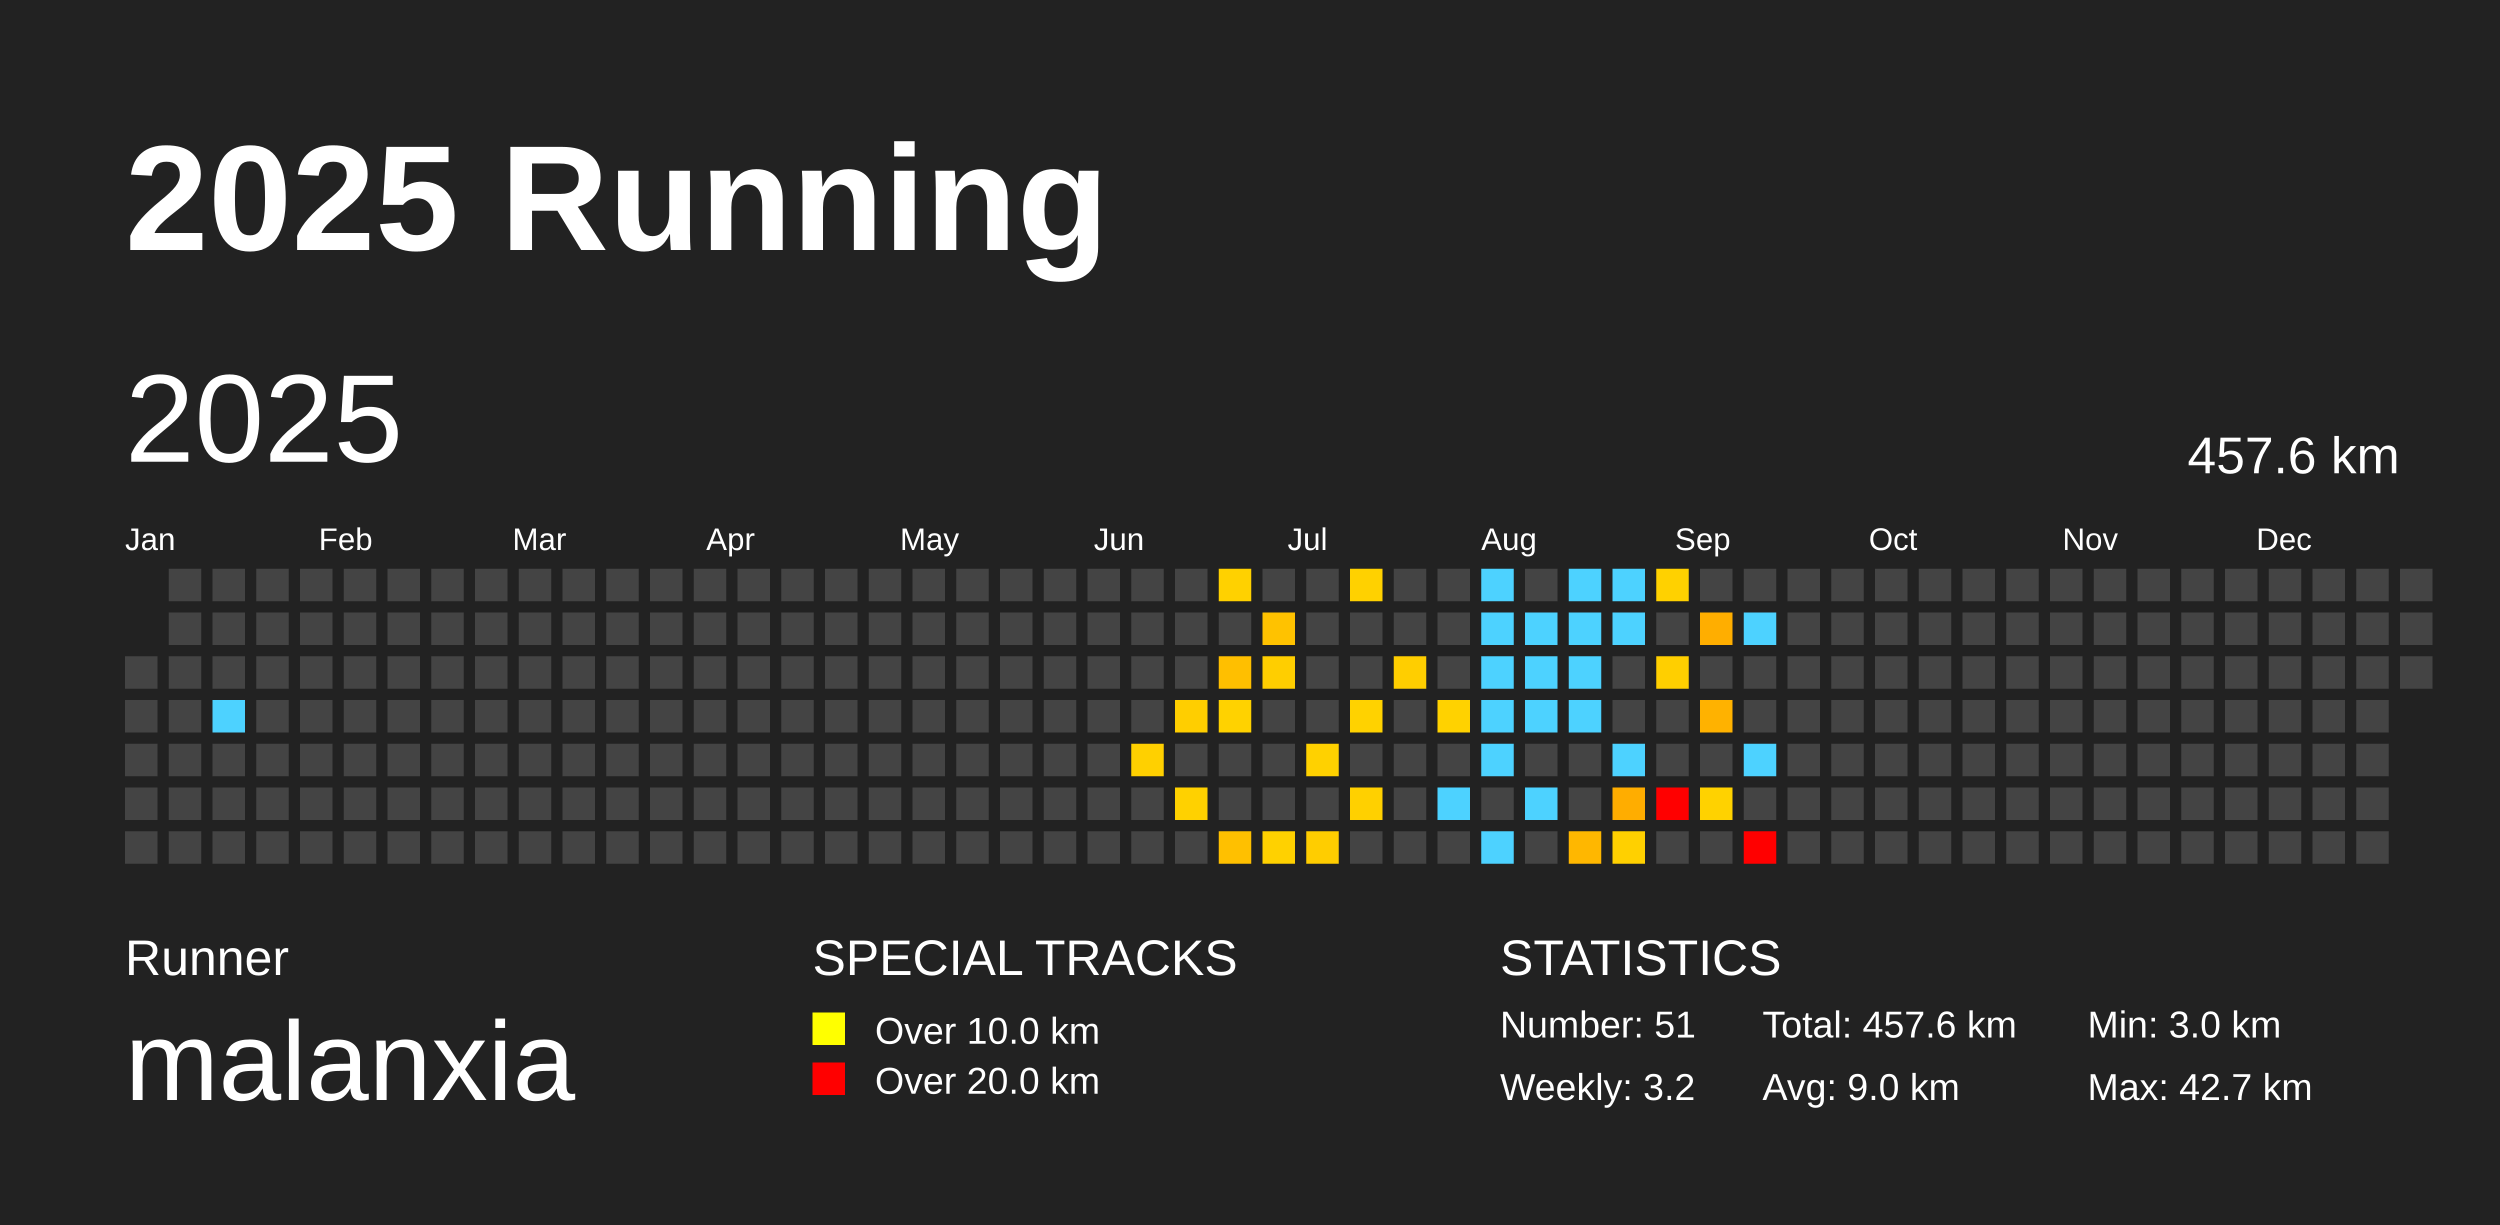
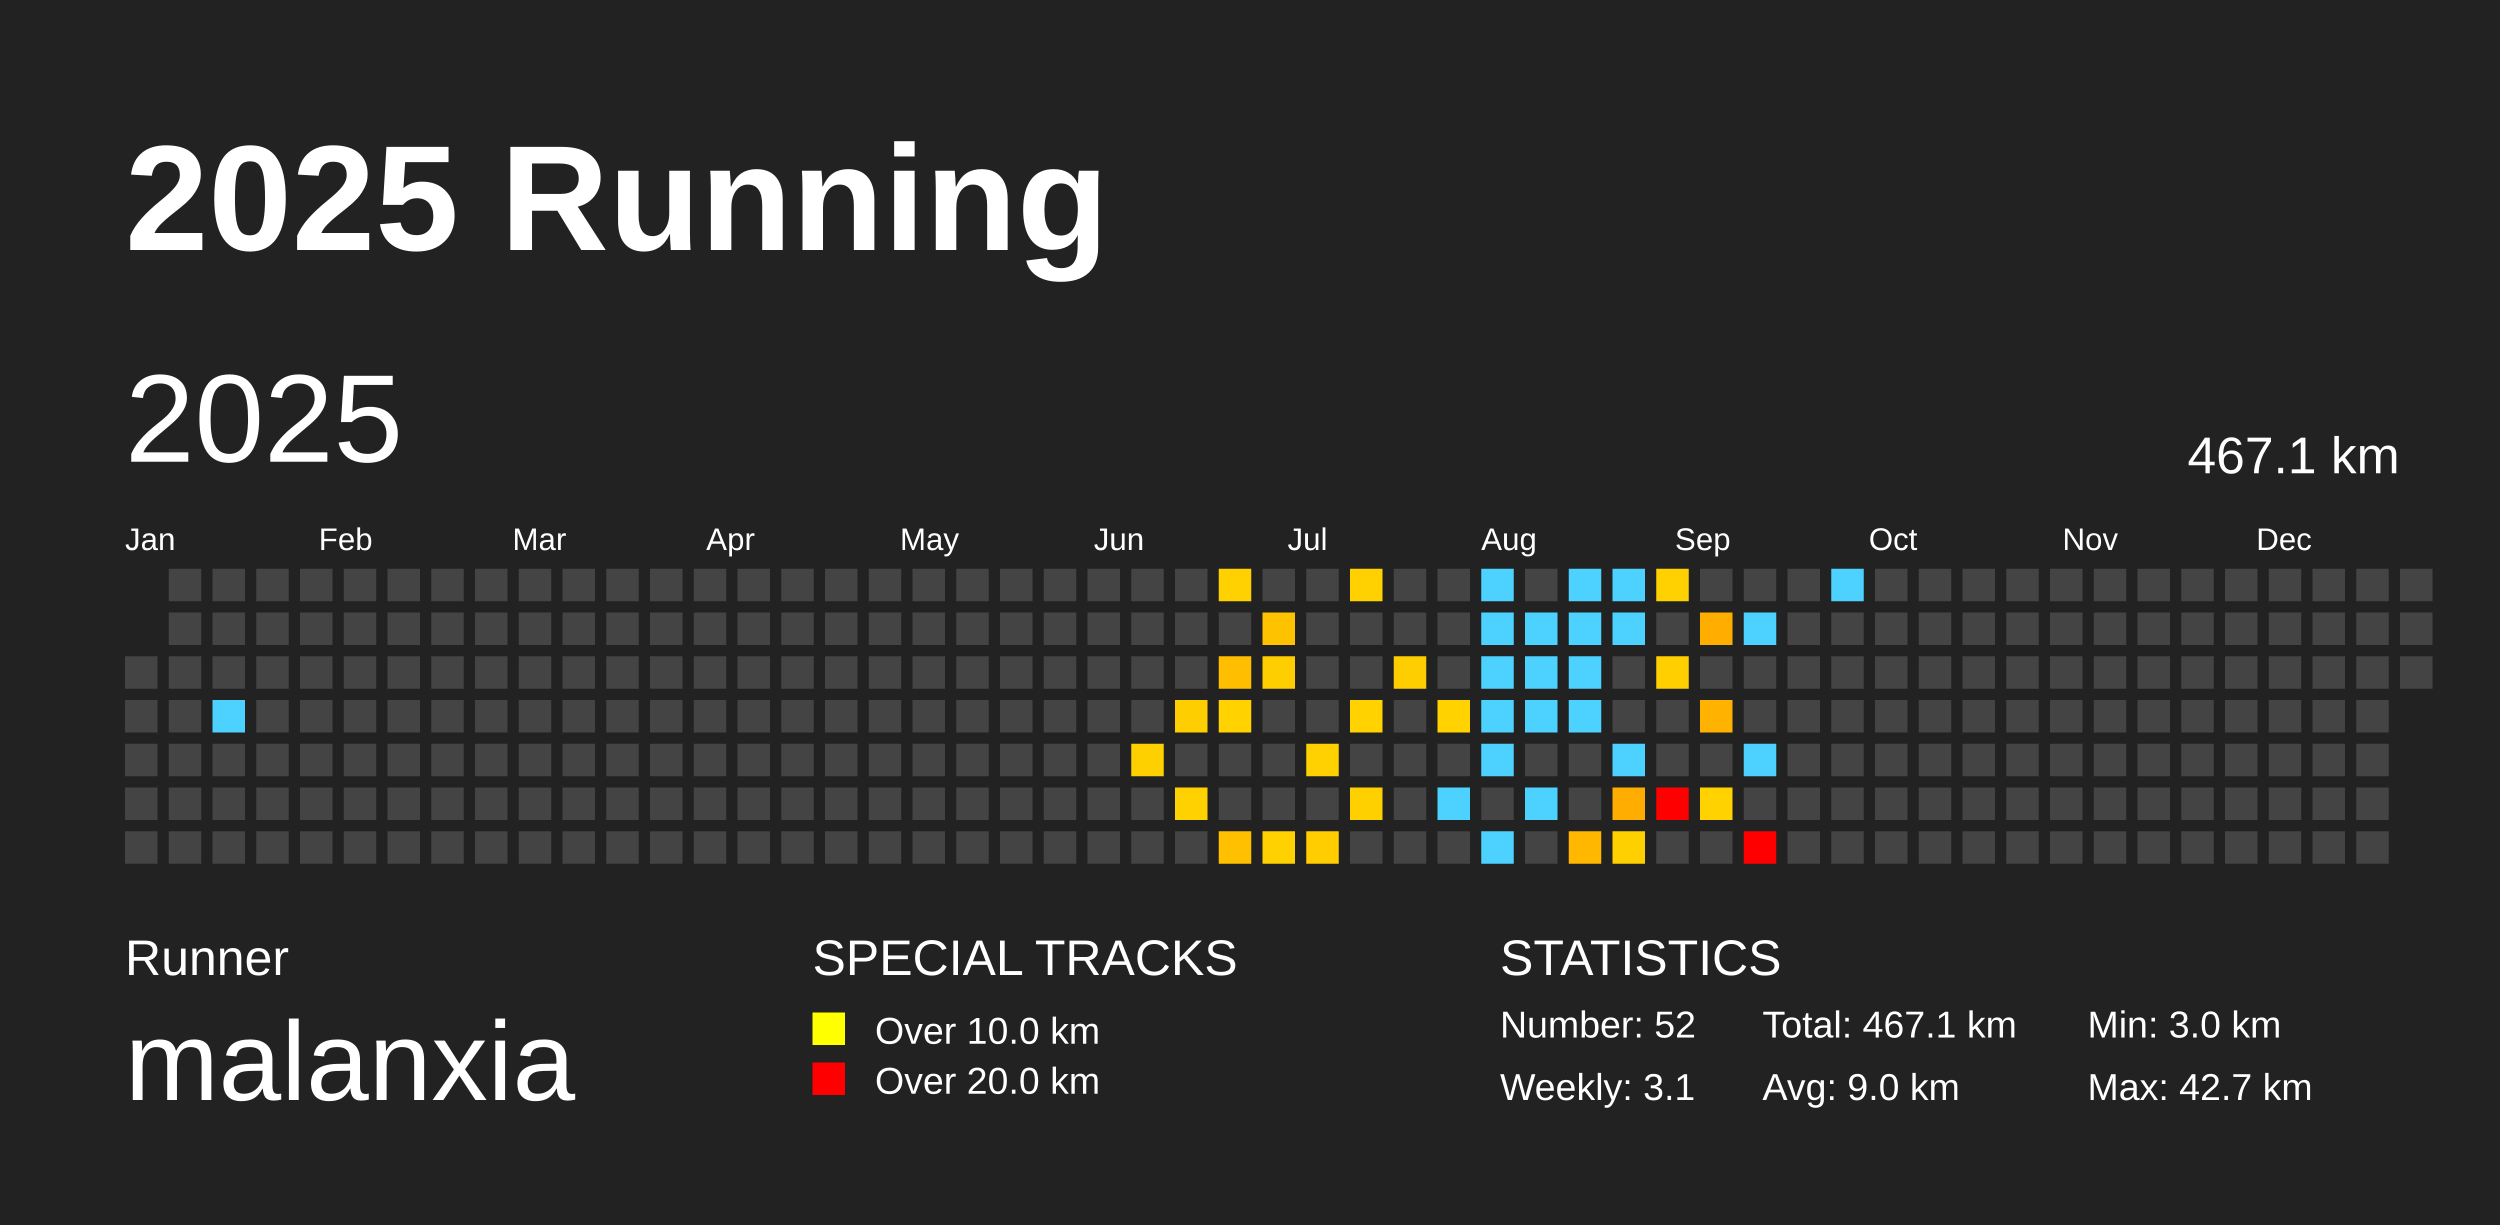
<svg xmlns="http://www.w3.org/2000/svg" baseProfile="full" height="98mm" version="1.1" viewBox="0,0,200,98" width="200mm">
  <defs />
  <rect fill="#222222" height="98" width="200" x="0" y="0" />
  <text fill="#FFFFFF" style="font-size:12px; font-family:Arial; font-weight:bold;" x="10" y="20">2025 Running</text>
  <text fill="#FFFFFF" style="font-size:4px; font-family:Arial" x="10" y="78">Runner</text>
  <text fill="#FFFFFF" style="font-size:9px; font-family:Arial" x="10" y="88">malanxia</text>
  <text fill="#FFFFFF" style="font-size:4px; font-family:Arial" x="65" y="78">SPECIAL TRACKS</text>
  <rect fill="yellow" height="2.6" width="2.6" x="65" y="81" />
  <text fill="#FFFFFF" style="font-size:3px; font-family:Arial" x="70" y="83.5">Over 10.0 km</text>
  <rect fill="red" height="2.6" width="2.6" x="65" y="85" />
  <text fill="#FFFFFF" style="font-size:3px; font-family:Arial" x="70" y="87.5">Over 20.0 km</text>
  <text fill="#FFFFFF" style="font-size:4px; font-family:Arial" x="120" y="78">STATISTICS</text>
-   <text fill="#FFFFFF" style="font-size:3px; font-family:Arial" x="120" y="83">Number: 51</text>
-   <text fill="#FFFFFF" style="font-size:3px; font-family:Arial" x="120" y="88">Weekly: 3.2</text>
-   <text fill="#FFFFFF" style="font-size:3px; font-family:Arial" x="141" y="83">Total: 457.6 km</text>
+   <text fill="#FFFFFF" style="font-size:3px; font-family:Arial" x="120" y="83">Number: 52</text>
+   <text fill="#FFFFFF" style="font-size:3px; font-family:Arial" x="120" y="88">Weekly: 3.1</text>
+   <text fill="#FFFFFF" style="font-size:3px; font-family:Arial" x="141" y="83">Total: 467.1 km</text>
  <text fill="#FFFFFF" style="font-size:3px; font-family:Arial" x="141" y="88">Avg: 9.0 km</text>
  <text fill="#FFFFFF" style="font-size:3px; font-family:Arial" x="167" y="83">Min: 3.0 km</text>
  <text fill="#FFFFFF" style="font-size:3px; font-family:Arial" x="167" y="88">Max: 42.7 km</text>
  <text dominant-baseline="hanging" fill="#FFFFFF" style="font-size:10.0px; font-family:Arial;" x="10" y="30">2025</text>
-   <text dominant-baseline="hanging" fill="#FFFFFF" style="font-size:4.125px; font-family:Arial;" x="175" y="35">457.6 km</text>
+   <text dominant-baseline="hanging" fill="#FFFFFF" style="font-size:4.125px; font-family:Arial;" x="175" y="35">467.1 km</text>
  <text fill="#FFFFFF" style="font-size:2.5px; font-family:Arial" x="10.0" y="44">Jan</text>
  <text fill="#FFFFFF" style="font-size:2.5px; font-family:Arial" x="25.5" y="44">Feb</text>
  <text fill="#FFFFFF" style="font-size:2.5px; font-family:Arial" x="41.0" y="44">Mar</text>
  <text fill="#FFFFFF" style="font-size:2.5px; font-family:Arial" x="56.5" y="44">Apr</text>
  <text fill="#FFFFFF" style="font-size:2.5px; font-family:Arial" x="72.0" y="44">May</text>
  <text fill="#FFFFFF" style="font-size:2.5px; font-family:Arial" x="87.5" y="44">Jun</text>
  <text fill="#FFFFFF" style="font-size:2.5px; font-family:Arial" x="103.0" y="44">Jul</text>
  <text fill="#FFFFFF" style="font-size:2.5px; font-family:Arial" x="118.5" y="44">Aug</text>
  <text fill="#FFFFFF" style="font-size:2.5px; font-family:Arial" x="134.0" y="44">Sep</text>
  <text fill="#FFFFFF" style="font-size:2.5px; font-family:Arial" x="149.5" y="44">Oct</text>
  <text fill="#FFFFFF" style="font-size:2.5px; font-family:Arial" x="165.0" y="44">Nov</text>
  <text fill="#FFFFFF" style="font-size:2.5px; font-family:Arial" x="180.5" y="44">Dec</text>
  <rect fill="#444444" height="2.6" width="2.6" x="10.0" y="52.5" />
  <rect fill="#444444" height="2.6" width="2.6" x="10.0" y="56.0" />
  <rect fill="#444444" height="2.6" width="2.6" x="10.0" y="59.5" />
  <rect fill="#444444" height="2.6" width="2.6" x="10.0" y="63.0" />
  <rect fill="#444444" height="2.6" width="2.6" x="10.0" y="66.5" />
  <rect fill="#444444" height="2.6" width="2.6" x="13.5" y="45.5" />
  <rect fill="#444444" height="2.6" width="2.6" x="13.5" y="49.0" />
  <rect fill="#444444" height="2.6" width="2.6" x="13.5" y="52.5" />
  <rect fill="#444444" height="2.6" width="2.6" x="13.5" y="56.0" />
  <rect fill="#444444" height="2.6" width="2.6" x="13.5" y="59.5" />
  <rect fill="#444444" height="2.6" width="2.6" x="13.5" y="63.0" />
  <rect fill="#444444" height="2.6" width="2.6" x="13.5" y="66.5" />
  <rect fill="#444444" height="2.6" width="2.6" x="17.0" y="45.5" />
  <rect fill="#444444" height="2.6" width="2.6" x="17.0" y="49.0" />
  <rect fill="#444444" height="2.6" width="2.6" x="17.0" y="52.5" />
  <rect fill="#4dd2ff" height="2.6" width="2.6" x="17.0" y="56.0" />
  <rect fill="#444444" height="2.6" width="2.6" x="17.0" y="59.5" />
  <rect fill="#444444" height="2.6" width="2.6" x="17.0" y="63.0" />
  <rect fill="#444444" height="2.6" width="2.6" x="17.0" y="66.5" />
  <rect fill="#444444" height="2.6" width="2.6" x="20.5" y="45.5" />
  <rect fill="#444444" height="2.6" width="2.6" x="20.5" y="49.0" />
  <rect fill="#444444" height="2.6" width="2.6" x="20.5" y="52.5" />
  <rect fill="#444444" height="2.6" width="2.6" x="20.5" y="56.0" />
  <rect fill="#444444" height="2.6" width="2.6" x="20.5" y="59.5" />
  <rect fill="#444444" height="2.6" width="2.6" x="20.5" y="63.0" />
  <rect fill="#444444" height="2.6" width="2.6" x="20.5" y="66.5" />
  <rect fill="#444444" height="2.6" width="2.6" x="24.0" y="45.5" />
  <rect fill="#444444" height="2.6" width="2.6" x="24.0" y="49.0" />
  <rect fill="#444444" height="2.6" width="2.6" x="24.0" y="52.5" />
  <rect fill="#444444" height="2.6" width="2.6" x="24.0" y="56.0" />
  <rect fill="#444444" height="2.6" width="2.6" x="24.0" y="59.5" />
  <rect fill="#444444" height="2.6" width="2.6" x="24.0" y="63.0" />
  <rect fill="#444444" height="2.6" width="2.6" x="24.0" y="66.5" />
  <rect fill="#444444" height="2.6" width="2.6" x="27.5" y="45.5" />
  <rect fill="#444444" height="2.6" width="2.6" x="27.5" y="49.0" />
  <rect fill="#444444" height="2.6" width="2.6" x="27.5" y="52.5" />
  <rect fill="#444444" height="2.6" width="2.6" x="27.5" y="56.0" />
  <rect fill="#444444" height="2.6" width="2.6" x="27.5" y="59.5" />
  <rect fill="#444444" height="2.6" width="2.6" x="27.5" y="63.0" />
  <rect fill="#444444" height="2.6" width="2.6" x="27.5" y="66.5" />
  <rect fill="#444444" height="2.6" width="2.6" x="31.0" y="45.5" />
  <rect fill="#444444" height="2.6" width="2.6" x="31.0" y="49.0" />
  <rect fill="#444444" height="2.6" width="2.6" x="31.0" y="52.5" />
  <rect fill="#444444" height="2.6" width="2.6" x="31.0" y="56.0" />
  <rect fill="#444444" height="2.6" width="2.6" x="31.0" y="59.5" />
  <rect fill="#444444" height="2.6" width="2.6" x="31.0" y="63.0" />
  <rect fill="#444444" height="2.6" width="2.6" x="31.0" y="66.5" />
  <rect fill="#444444" height="2.6" width="2.6" x="34.5" y="45.5" />
  <rect fill="#444444" height="2.6" width="2.6" x="34.5" y="49.0" />
  <rect fill="#444444" height="2.6" width="2.6" x="34.5" y="52.5" />
  <rect fill="#444444" height="2.6" width="2.6" x="34.5" y="56.0" />
  <rect fill="#444444" height="2.6" width="2.6" x="34.5" y="59.5" />
  <rect fill="#444444" height="2.6" width="2.6" x="34.5" y="63.0" />
  <rect fill="#444444" height="2.6" width="2.6" x="34.5" y="66.5" />
  <rect fill="#444444" height="2.6" width="2.6" x="38.0" y="45.5" />
  <rect fill="#444444" height="2.6" width="2.6" x="38.0" y="49.0" />
  <rect fill="#444444" height="2.6" width="2.6" x="38.0" y="52.5" />
  <rect fill="#444444" height="2.6" width="2.6" x="38.0" y="56.0" />
  <rect fill="#444444" height="2.6" width="2.6" x="38.0" y="59.5" />
  <rect fill="#444444" height="2.6" width="2.6" x="38.0" y="63.0" />
  <rect fill="#444444" height="2.6" width="2.6" x="38.0" y="66.5" />
  <rect fill="#444444" height="2.6" width="2.6" x="41.5" y="45.5" />
  <rect fill="#444444" height="2.6" width="2.6" x="41.5" y="49.0" />
  <rect fill="#444444" height="2.6" width="2.6" x="41.5" y="52.5" />
  <rect fill="#444444" height="2.6" width="2.6" x="41.5" y="56.0" />
  <rect fill="#444444" height="2.6" width="2.6" x="41.5" y="59.5" />
  <rect fill="#444444" height="2.6" width="2.6" x="41.5" y="63.0" />
  <rect fill="#444444" height="2.6" width="2.6" x="41.5" y="66.5" />
  <rect fill="#444444" height="2.6" width="2.6" x="45.0" y="45.5" />
  <rect fill="#444444" height="2.6" width="2.6" x="45.0" y="49.0" />
  <rect fill="#444444" height="2.6" width="2.6" x="45.0" y="52.5" />
  <rect fill="#444444" height="2.6" width="2.6" x="45.0" y="56.0" />
  <rect fill="#444444" height="2.6" width="2.6" x="45.0" y="59.5" />
  <rect fill="#444444" height="2.6" width="2.6" x="45.0" y="63.0" />
  <rect fill="#444444" height="2.6" width="2.6" x="45.0" y="66.5" />
  <rect fill="#444444" height="2.6" width="2.6" x="48.5" y="45.5" />
  <rect fill="#444444" height="2.6" width="2.6" x="48.5" y="49.0" />
  <rect fill="#444444" height="2.6" width="2.6" x="48.5" y="52.5" />
  <rect fill="#444444" height="2.6" width="2.6" x="48.5" y="56.0" />
  <rect fill="#444444" height="2.6" width="2.6" x="48.5" y="59.5" />
  <rect fill="#444444" height="2.6" width="2.6" x="48.5" y="63.0" />
  <rect fill="#444444" height="2.6" width="2.6" x="48.5" y="66.5" />
  <rect fill="#444444" height="2.6" width="2.6" x="52.0" y="45.5" />
  <rect fill="#444444" height="2.6" width="2.6" x="52.0" y="49.0" />
  <rect fill="#444444" height="2.6" width="2.6" x="52.0" y="52.5" />
  <rect fill="#444444" height="2.6" width="2.6" x="52.0" y="56.0" />
  <rect fill="#444444" height="2.6" width="2.6" x="52.0" y="59.5" />
  <rect fill="#444444" height="2.6" width="2.6" x="52.0" y="63.0" />
  <rect fill="#444444" height="2.6" width="2.6" x="52.0" y="66.5" />
  <rect fill="#444444" height="2.6" width="2.6" x="55.5" y="45.5" />
  <rect fill="#444444" height="2.6" width="2.6" x="55.5" y="49.0" />
  <rect fill="#444444" height="2.6" width="2.6" x="55.5" y="52.5" />
  <rect fill="#444444" height="2.6" width="2.6" x="55.5" y="56.0" />
  <rect fill="#444444" height="2.6" width="2.6" x="55.5" y="59.5" />
  <rect fill="#444444" height="2.6" width="2.6" x="55.5" y="63.0" />
  <rect fill="#444444" height="2.6" width="2.6" x="55.5" y="66.5" />
  <rect fill="#444444" height="2.6" width="2.6" x="59.0" y="45.5" />
  <rect fill="#444444" height="2.6" width="2.6" x="59.0" y="49.0" />
  <rect fill="#444444" height="2.6" width="2.6" x="59.0" y="52.5" />
  <rect fill="#444444" height="2.6" width="2.6" x="59.0" y="56.0" />
  <rect fill="#444444" height="2.6" width="2.6" x="59.0" y="59.5" />
  <rect fill="#444444" height="2.6" width="2.6" x="59.0" y="63.0" />
  <rect fill="#444444" height="2.6" width="2.6" x="59.0" y="66.5" />
  <rect fill="#444444" height="2.6" width="2.6" x="62.5" y="45.5" />
  <rect fill="#444444" height="2.6" width="2.6" x="62.5" y="49.0" />
  <rect fill="#444444" height="2.6" width="2.6" x="62.5" y="52.5" />
  <rect fill="#444444" height="2.6" width="2.6" x="62.5" y="56.0" />
  <rect fill="#444444" height="2.6" width="2.6" x="62.5" y="59.5" />
  <rect fill="#444444" height="2.6" width="2.6" x="62.5" y="63.0" />
  <rect fill="#444444" height="2.6" width="2.6" x="62.5" y="66.5" />
  <rect fill="#444444" height="2.6" width="2.6" x="66.0" y="45.5" />
  <rect fill="#444444" height="2.6" width="2.6" x="66.0" y="49.0" />
  <rect fill="#444444" height="2.6" width="2.6" x="66.0" y="52.5" />
  <rect fill="#444444" height="2.6" width="2.6" x="66.0" y="56.0" />
  <rect fill="#444444" height="2.6" width="2.6" x="66.0" y="59.5" />
  <rect fill="#444444" height="2.6" width="2.6" x="66.0" y="63.0" />
  <rect fill="#444444" height="2.6" width="2.6" x="66.0" y="66.5" />
  <rect fill="#444444" height="2.6" width="2.6" x="69.5" y="45.5" />
  <rect fill="#444444" height="2.6" width="2.6" x="69.5" y="49.0" />
  <rect fill="#444444" height="2.6" width="2.6" x="69.5" y="52.5" />
  <rect fill="#444444" height="2.6" width="2.6" x="69.5" y="56.0" />
  <rect fill="#444444" height="2.6" width="2.6" x="69.5" y="59.5" />
  <rect fill="#444444" height="2.6" width="2.6" x="69.5" y="63.0" />
  <rect fill="#444444" height="2.6" width="2.6" x="69.5" y="66.5" />
  <rect fill="#444444" height="2.6" width="2.6" x="73.0" y="45.5" />
  <rect fill="#444444" height="2.6" width="2.6" x="73.0" y="49.0" />
  <rect fill="#444444" height="2.6" width="2.6" x="73.0" y="52.5" />
  <rect fill="#444444" height="2.6" width="2.6" x="73.0" y="56.0" />
  <rect fill="#444444" height="2.6" width="2.6" x="73.0" y="59.5" />
  <rect fill="#444444" height="2.6" width="2.6" x="73.0" y="63.0" />
  <rect fill="#444444" height="2.6" width="2.6" x="73.0" y="66.5" />
  <rect fill="#444444" height="2.6" width="2.6" x="76.5" y="45.5" />
  <rect fill="#444444" height="2.6" width="2.6" x="76.5" y="49.0" />
  <rect fill="#444444" height="2.6" width="2.6" x="76.5" y="52.5" />
  <rect fill="#444444" height="2.6" width="2.6" x="76.5" y="56.0" />
  <rect fill="#444444" height="2.6" width="2.6" x="76.5" y="59.5" />
  <rect fill="#444444" height="2.6" width="2.6" x="76.5" y="63.0" />
  <rect fill="#444444" height="2.6" width="2.6" x="76.5" y="66.5" />
  <rect fill="#444444" height="2.6" width="2.6" x="80.0" y="45.5" />
  <rect fill="#444444" height="2.6" width="2.6" x="80.0" y="49.0" />
  <rect fill="#444444" height="2.6" width="2.6" x="80.0" y="52.5" />
  <rect fill="#444444" height="2.6" width="2.6" x="80.0" y="56.0" />
  <rect fill="#444444" height="2.6" width="2.6" x="80.0" y="59.5" />
  <rect fill="#444444" height="2.6" width="2.6" x="80.0" y="63.0" />
  <rect fill="#444444" height="2.6" width="2.6" x="80.0" y="66.5" />
  <rect fill="#444444" height="2.6" width="2.6" x="83.5" y="45.5" />
  <rect fill="#444444" height="2.6" width="2.6" x="83.5" y="49.0" />
  <rect fill="#444444" height="2.6" width="2.6" x="83.5" y="52.5" />
  <rect fill="#444444" height="2.6" width="2.6" x="83.5" y="56.0" />
  <rect fill="#444444" height="2.6" width="2.6" x="83.5" y="59.5" />
  <rect fill="#444444" height="2.6" width="2.6" x="83.5" y="63.0" />
  <rect fill="#444444" height="2.6" width="2.6" x="83.5" y="66.5" />
  <rect fill="#444444" height="2.6" width="2.6" x="87.0" y="45.5" />
  <rect fill="#444444" height="2.6" width="2.6" x="87.0" y="49.0" />
  <rect fill="#444444" height="2.6" width="2.6" x="87.0" y="52.5" />
  <rect fill="#444444" height="2.6" width="2.6" x="87.0" y="56.0" />
  <rect fill="#444444" height="2.6" width="2.6" x="87.0" y="59.5" />
  <rect fill="#444444" height="2.6" width="2.6" x="87.0" y="63.0" />
  <rect fill="#444444" height="2.6" width="2.6" x="87.0" y="66.5" />
  <rect fill="#444444" height="2.6" width="2.6" x="90.5" y="45.5" />
  <rect fill="#444444" height="2.6" width="2.6" x="90.5" y="49.0" />
  <rect fill="#444444" height="2.6" width="2.6" x="90.5" y="52.5" />
  <rect fill="#444444" height="2.6" width="2.6" x="90.5" y="56.0" />
  <rect fill="#ffd000" height="2.6" width="2.6" x="90.5" y="59.5" />
  <rect fill="#444444" height="2.6" width="2.6" x="90.5" y="63.0" />
  <rect fill="#444444" height="2.6" width="2.6" x="90.5" y="66.5" />
  <rect fill="#444444" height="2.6" width="2.6" x="94.0" y="45.5" />
  <rect fill="#444444" height="2.6" width="2.6" x="94.0" y="49.0" />
  <rect fill="#444444" height="2.6" width="2.6" x="94.0" y="52.5" />
  <rect fill="#ffce00" height="2.6" width="2.6" x="94.0" y="56.0" />
  <rect fill="#444444" height="2.6" width="2.6" x="94.0" y="59.5" />
  <rect fill="#ffd100" height="2.6" width="2.6" x="94.0" y="63.0" />
  <rect fill="#444444" height="2.6" width="2.6" x="94.0" y="66.5" />
  <rect fill="#ffd100" height="2.6" width="2.6" x="97.5" y="45.5" />
  <rect fill="#444444" height="2.6" width="2.6" x="97.5" y="49.0" />
  <rect fill="#ffbf00" height="2.6" width="2.6" x="97.5" y="52.5" />
  <rect fill="#ffd200" height="2.6" width="2.6" x="97.5" y="56.0" />
  <rect fill="#444444" height="2.6" width="2.6" x="97.5" y="59.5" />
  <rect fill="#444444" height="2.6" width="2.6" x="97.5" y="63.0" />
  <rect fill="#ffc000" height="2.6" width="2.6" x="97.5" y="66.5" />
  <rect fill="#444444" height="2.6" width="2.6" x="101.0" y="45.5" />
  <rect fill="#ffc200" height="2.6" width="2.6" x="101.0" y="49.0" />
  <rect fill="#ffce00" height="2.6" width="2.6" x="101.0" y="52.5" />
  <rect fill="#444444" height="2.6" width="2.6" x="101.0" y="56.0" />
  <rect fill="#444444" height="2.6" width="2.6" x="101.0" y="59.5" />
  <rect fill="#444444" height="2.6" width="2.6" x="101.0" y="63.0" />
  <rect fill="#ffd100" height="2.6" width="2.6" x="101.0" y="66.5" />
  <rect fill="#444444" height="2.6" width="2.6" x="104.5" y="45.5" />
  <rect fill="#444444" height="2.6" width="2.6" x="104.5" y="49.0" />
  <rect fill="#444444" height="2.6" width="2.6" x="104.5" y="52.5" />
  <rect fill="#444444" height="2.6" width="2.6" x="104.5" y="56.0" />
  <rect fill="#ffd100" height="2.6" width="2.6" x="104.5" y="59.5" />
  <rect fill="#444444" height="2.6" width="2.6" x="104.5" y="63.0" />
  <rect fill="#ffcd00" height="2.6" width="2.6" x="104.5" y="66.5" />
  <rect fill="#ffd100" height="2.6" width="2.6" x="108.0" y="45.5" />
  <rect fill="#444444" height="2.6" width="2.6" x="108.0" y="49.0" />
  <rect fill="#444444" height="2.6" width="2.6" x="108.0" y="52.5" />
  <rect fill="#ffd200" height="2.6" width="2.6" x="108.0" y="56.0" />
  <rect fill="#444444" height="2.6" width="2.6" x="108.0" y="59.5" />
  <rect fill="#ffd000" height="2.6" width="2.6" x="108.0" y="63.0" />
  <rect fill="#444444" height="2.6" width="2.6" x="108.0" y="66.5" />
  <rect fill="#444444" height="2.6" width="2.6" x="111.5" y="45.5" />
  <rect fill="#444444" height="2.6" width="2.6" x="111.5" y="49.0" />
  <rect fill="#ffce00" height="2.6" width="2.6" x="111.5" y="52.5" />
  <rect fill="#444444" height="2.6" width="2.6" x="111.5" y="56.0" />
  <rect fill="#444444" height="2.6" width="2.6" x="111.5" y="59.5" />
  <rect fill="#444444" height="2.6" width="2.6" x="111.5" y="63.0" />
  <rect fill="#444444" height="2.6" width="2.6" x="111.5" y="66.5" />
  <rect fill="#444444" height="2.6" width="2.6" x="115.0" y="45.5" />
  <rect fill="#444444" height="2.6" width="2.6" x="115.0" y="49.0" />
  <rect fill="#444444" height="2.6" width="2.6" x="115.0" y="52.5" />
  <rect fill="#ffd200" height="2.6" width="2.6" x="115.0" y="56.0" />
  <rect fill="#444444" height="2.6" width="2.6" x="115.0" y="59.5" />
  <rect fill="#4dd2ff" height="2.6" width="2.6" x="115.0" y="63.0" />
  <rect fill="#444444" height="2.6" width="2.6" x="115.0" y="66.5" />
  <rect fill="#4dd2ff" height="2.6" width="2.6" x="118.5" y="45.5" />
  <rect fill="#4dd2ff" height="2.6" width="2.6" x="118.5" y="49.0" />
  <rect fill="#4dd2ff" height="2.6" width="2.6" x="118.5" y="52.5" />
  <rect fill="#4dd2ff" height="2.6" width="2.6" x="118.5" y="56.0" />
  <rect fill="#4dd2ff" height="2.6" width="2.6" x="118.5" y="59.5" />
  <rect fill="#444444" height="2.6" width="2.6" x="118.5" y="63.0" />
  <rect fill="#4dd2ff" height="2.6" width="2.6" x="118.5" y="66.5" />
  <rect fill="#444444" height="2.6" width="2.6" x="122.0" y="45.5" />
  <rect fill="#4dd2ff" height="2.6" width="2.6" x="122.0" y="49.0" />
  <rect fill="#4dd2ff" height="2.6" width="2.6" x="122.0" y="52.5" />
  <rect fill="#4dd2ff" height="2.6" width="2.6" x="122.0" y="56.0" />
  <rect fill="#444444" height="2.6" width="2.6" x="122.0" y="59.5" />
  <rect fill="#4dd2ff" height="2.6" width="2.6" x="122.0" y="63.0" />
  <rect fill="#444444" height="2.6" width="2.6" x="122.0" y="66.5" />
  <rect fill="#4dd2ff" height="2.6" width="2.6" x="125.5" y="45.5" />
  <rect fill="#4dd2ff" height="2.6" width="2.6" x="125.5" y="49.0" />
  <rect fill="#4dd2ff" height="2.6" width="2.6" x="125.5" y="52.5" />
  <rect fill="#4dd2ff" height="2.6" width="2.6" x="125.5" y="56.0" />
  <rect fill="#444444" height="2.6" width="2.6" x="125.5" y="59.5" />
  <rect fill="#444444" height="2.6" width="2.6" x="125.5" y="63.0" />
  <rect fill="#ffb700" height="2.6" width="2.6" x="125.5" y="66.5" />
  <rect fill="#4dd2ff" height="2.6" width="2.6" x="129.0" y="45.5" />
  <rect fill="#4dd2ff" height="2.6" width="2.6" x="129.0" y="49.0" />
  <rect fill="#444444" height="2.6" width="2.6" x="129.0" y="52.5" />
  <rect fill="#444444" height="2.6" width="2.6" x="129.0" y="56.0" />
  <rect fill="#4dd2ff" height="2.6" width="2.6" x="129.0" y="59.5" />
  <rect fill="#ffad00" height="2.6" width="2.6" x="129.0" y="63.0" />
  <rect fill="#ffd000" height="2.6" width="2.6" x="129.0" y="66.5" />
  <rect fill="#ffd100" height="2.6" width="2.6" x="132.5" y="45.5" />
  <rect fill="#444444" height="2.6" width="2.6" x="132.5" y="49.0" />
  <rect fill="#ffcf00" height="2.6" width="2.6" x="132.5" y="52.5" />
  <rect fill="#444444" height="2.6" width="2.6" x="132.5" y="56.0" />
  <rect fill="#444444" height="2.6" width="2.6" x="132.5" y="59.5" />
  <rect fill="red" height="2.6" width="2.6" x="132.5" y="63.0" />
  <rect fill="#444444" height="2.6" width="2.6" x="132.5" y="66.5" />
  <rect fill="#444444" height="2.6" width="2.6" x="136.0" y="45.5" />
  <rect fill="#ffae00" height="2.6" width="2.6" x="136.0" y="49.0" />
  <rect fill="#444444" height="2.6" width="2.6" x="136.0" y="52.5" />
  <rect fill="#ffb200" height="2.6" width="2.6" x="136.0" y="56.0" />
  <rect fill="#444444" height="2.6" width="2.6" x="136.0" y="59.5" />
  <rect fill="#ffd200" height="2.6" width="2.6" x="136.0" y="63.0" />
  <rect fill="#444444" height="2.6" width="2.6" x="136.0" y="66.5" />
  <rect fill="#444444" height="2.6" width="2.6" x="139.5" y="45.5" />
  <rect fill="#4dd2ff" height="2.6" width="2.6" x="139.5" y="49.0" />
  <rect fill="#444444" height="2.6" width="2.6" x="139.5" y="52.5" />
  <rect fill="#444444" height="2.6" width="2.6" x="139.5" y="56.0" />
  <rect fill="#4dd2ff" height="2.6" width="2.6" x="139.5" y="59.5" />
  <rect fill="#444444" height="2.6" width="2.6" x="139.5" y="63.0" />
  <rect fill="red" height="2.6" width="2.6" x="139.5" y="66.5" />
  <rect fill="#444444" height="2.6" width="2.6" x="143.0" y="45.5" />
  <rect fill="#444444" height="2.6" width="2.6" x="143.0" y="49.0" />
  <rect fill="#444444" height="2.6" width="2.6" x="143.0" y="52.5" />
  <rect fill="#444444" height="2.6" width="2.6" x="143.0" y="56.0" />
  <rect fill="#444444" height="2.6" width="2.6" x="143.0" y="59.5" />
  <rect fill="#444444" height="2.6" width="2.6" x="143.0" y="63.0" />
  <rect fill="#444444" height="2.6" width="2.6" x="143.0" y="66.5" />
-   <rect fill="#444444" height="2.6" width="2.6" x="146.5" y="45.5" />
+   <rect fill="#4dd2ff" height="2.6" width="2.6" x="146.5" y="45.5" />
  <rect fill="#444444" height="2.6" width="2.6" x="146.5" y="49.0" />
  <rect fill="#444444" height="2.6" width="2.6" x="146.5" y="52.5" />
  <rect fill="#444444" height="2.6" width="2.6" x="146.5" y="56.0" />
  <rect fill="#444444" height="2.6" width="2.6" x="146.5" y="59.5" />
  <rect fill="#444444" height="2.6" width="2.6" x="146.5" y="63.0" />
  <rect fill="#444444" height="2.6" width="2.6" x="146.5" y="66.5" />
  <rect fill="#444444" height="2.6" width="2.6" x="150.0" y="45.5" />
  <rect fill="#444444" height="2.6" width="2.6" x="150.0" y="49.0" />
  <rect fill="#444444" height="2.6" width="2.6" x="150.0" y="52.5" />
  <rect fill="#444444" height="2.6" width="2.6" x="150.0" y="56.0" />
  <rect fill="#444444" height="2.6" width="2.6" x="150.0" y="59.5" />
  <rect fill="#444444" height="2.6" width="2.6" x="150.0" y="63.0" />
  <rect fill="#444444" height="2.6" width="2.6" x="150.0" y="66.5" />
  <rect fill="#444444" height="2.6" width="2.6" x="153.5" y="45.5" />
  <rect fill="#444444" height="2.6" width="2.6" x="153.5" y="49.0" />
  <rect fill="#444444" height="2.6" width="2.6" x="153.5" y="52.5" />
  <rect fill="#444444" height="2.6" width="2.6" x="153.5" y="56.0" />
  <rect fill="#444444" height="2.6" width="2.6" x="153.5" y="59.5" />
  <rect fill="#444444" height="2.6" width="2.6" x="153.5" y="63.0" />
  <rect fill="#444444" height="2.6" width="2.6" x="153.5" y="66.5" />
  <rect fill="#444444" height="2.6" width="2.6" x="157.0" y="45.5" />
  <rect fill="#444444" height="2.6" width="2.6" x="157.0" y="49.0" />
  <rect fill="#444444" height="2.6" width="2.6" x="157.0" y="52.5" />
  <rect fill="#444444" height="2.6" width="2.6" x="157.0" y="56.0" />
  <rect fill="#444444" height="2.6" width="2.6" x="157.0" y="59.5" />
  <rect fill="#444444" height="2.6" width="2.6" x="157.0" y="63.0" />
  <rect fill="#444444" height="2.6" width="2.6" x="157.0" y="66.5" />
  <rect fill="#444444" height="2.6" width="2.6" x="160.5" y="45.5" />
  <rect fill="#444444" height="2.6" width="2.6" x="160.5" y="49.0" />
  <rect fill="#444444" height="2.6" width="2.6" x="160.5" y="52.5" />
  <rect fill="#444444" height="2.6" width="2.6" x="160.5" y="56.0" />
  <rect fill="#444444" height="2.6" width="2.6" x="160.5" y="59.5" />
  <rect fill="#444444" height="2.6" width="2.6" x="160.5" y="63.0" />
  <rect fill="#444444" height="2.6" width="2.6" x="160.5" y="66.5" />
  <rect fill="#444444" height="2.6" width="2.6" x="164.0" y="45.5" />
  <rect fill="#444444" height="2.6" width="2.6" x="164.0" y="49.0" />
  <rect fill="#444444" height="2.6" width="2.6" x="164.0" y="52.5" />
  <rect fill="#444444" height="2.6" width="2.6" x="164.0" y="56.0" />
  <rect fill="#444444" height="2.6" width="2.6" x="164.0" y="59.5" />
  <rect fill="#444444" height="2.6" width="2.6" x="164.0" y="63.0" />
  <rect fill="#444444" height="2.6" width="2.6" x="164.0" y="66.5" />
  <rect fill="#444444" height="2.6" width="2.6" x="167.5" y="45.5" />
  <rect fill="#444444" height="2.6" width="2.6" x="167.5" y="49.0" />
  <rect fill="#444444" height="2.6" width="2.6" x="167.5" y="52.5" />
  <rect fill="#444444" height="2.6" width="2.6" x="167.5" y="56.0" />
  <rect fill="#444444" height="2.6" width="2.6" x="167.5" y="59.5" />
  <rect fill="#444444" height="2.6" width="2.6" x="167.5" y="63.0" />
  <rect fill="#444444" height="2.6" width="2.6" x="167.5" y="66.5" />
  <rect fill="#444444" height="2.6" width="2.6" x="171.0" y="45.5" />
  <rect fill="#444444" height="2.6" width="2.6" x="171.0" y="49.0" />
  <rect fill="#444444" height="2.6" width="2.6" x="171.0" y="52.5" />
  <rect fill="#444444" height="2.6" width="2.6" x="171.0" y="56.0" />
  <rect fill="#444444" height="2.6" width="2.6" x="171.0" y="59.5" />
  <rect fill="#444444" height="2.6" width="2.6" x="171.0" y="63.0" />
  <rect fill="#444444" height="2.6" width="2.6" x="171.0" y="66.5" />
  <rect fill="#444444" height="2.6" width="2.6" x="174.5" y="45.5" />
  <rect fill="#444444" height="2.6" width="2.6" x="174.5" y="49.0" />
  <rect fill="#444444" height="2.6" width="2.6" x="174.5" y="52.5" />
  <rect fill="#444444" height="2.6" width="2.6" x="174.5" y="56.0" />
  <rect fill="#444444" height="2.6" width="2.6" x="174.5" y="59.5" />
  <rect fill="#444444" height="2.6" width="2.6" x="174.5" y="63.0" />
  <rect fill="#444444" height="2.6" width="2.6" x="174.5" y="66.5" />
  <rect fill="#444444" height="2.6" width="2.6" x="178.0" y="45.5" />
  <rect fill="#444444" height="2.6" width="2.6" x="178.0" y="49.0" />
  <rect fill="#444444" height="2.6" width="2.6" x="178.0" y="52.5" />
  <rect fill="#444444" height="2.6" width="2.6" x="178.0" y="56.0" />
  <rect fill="#444444" height="2.6" width="2.6" x="178.0" y="59.5" />
  <rect fill="#444444" height="2.6" width="2.6" x="178.0" y="63.0" />
  <rect fill="#444444" height="2.6" width="2.6" x="178.0" y="66.5" />
  <rect fill="#444444" height="2.6" width="2.6" x="181.5" y="45.5" />
  <rect fill="#444444" height="2.6" width="2.6" x="181.5" y="49.0" />
  <rect fill="#444444" height="2.6" width="2.6" x="181.5" y="52.5" />
  <rect fill="#444444" height="2.6" width="2.6" x="181.5" y="56.0" />
  <rect fill="#444444" height="2.6" width="2.6" x="181.5" y="59.5" />
  <rect fill="#444444" height="2.6" width="2.6" x="181.5" y="63.0" />
  <rect fill="#444444" height="2.6" width="2.6" x="181.5" y="66.5" />
  <rect fill="#444444" height="2.6" width="2.6" x="185.0" y="45.5" />
  <rect fill="#444444" height="2.6" width="2.6" x="185.0" y="49.0" />
  <rect fill="#444444" height="2.6" width="2.6" x="185.0" y="52.5" />
  <rect fill="#444444" height="2.6" width="2.6" x="185.0" y="56.0" />
  <rect fill="#444444" height="2.6" width="2.6" x="185.0" y="59.5" />
  <rect fill="#444444" height="2.6" width="2.6" x="185.0" y="63.0" />
  <rect fill="#444444" height="2.6" width="2.6" x="185.0" y="66.5" />
  <rect fill="#444444" height="2.6" width="2.6" x="188.5" y="45.5" />
  <rect fill="#444444" height="2.6" width="2.6" x="188.5" y="49.0" />
  <rect fill="#444444" height="2.6" width="2.6" x="188.5" y="52.5" />
  <rect fill="#444444" height="2.6" width="2.6" x="188.5" y="56.0" />
  <rect fill="#444444" height="2.6" width="2.6" x="188.5" y="59.5" />
  <rect fill="#444444" height="2.6" width="2.6" x="188.5" y="63.0" />
  <rect fill="#444444" height="2.6" width="2.6" x="188.5" y="66.5" />
  <rect fill="#444444" height="2.6" width="2.6" x="192.0" y="45.5" />
  <rect fill="#444444" height="2.6" width="2.6" x="192.0" y="49.0" />
  <rect fill="#444444" height="2.6" width="2.6" x="192.0" y="52.5" />
</svg>
